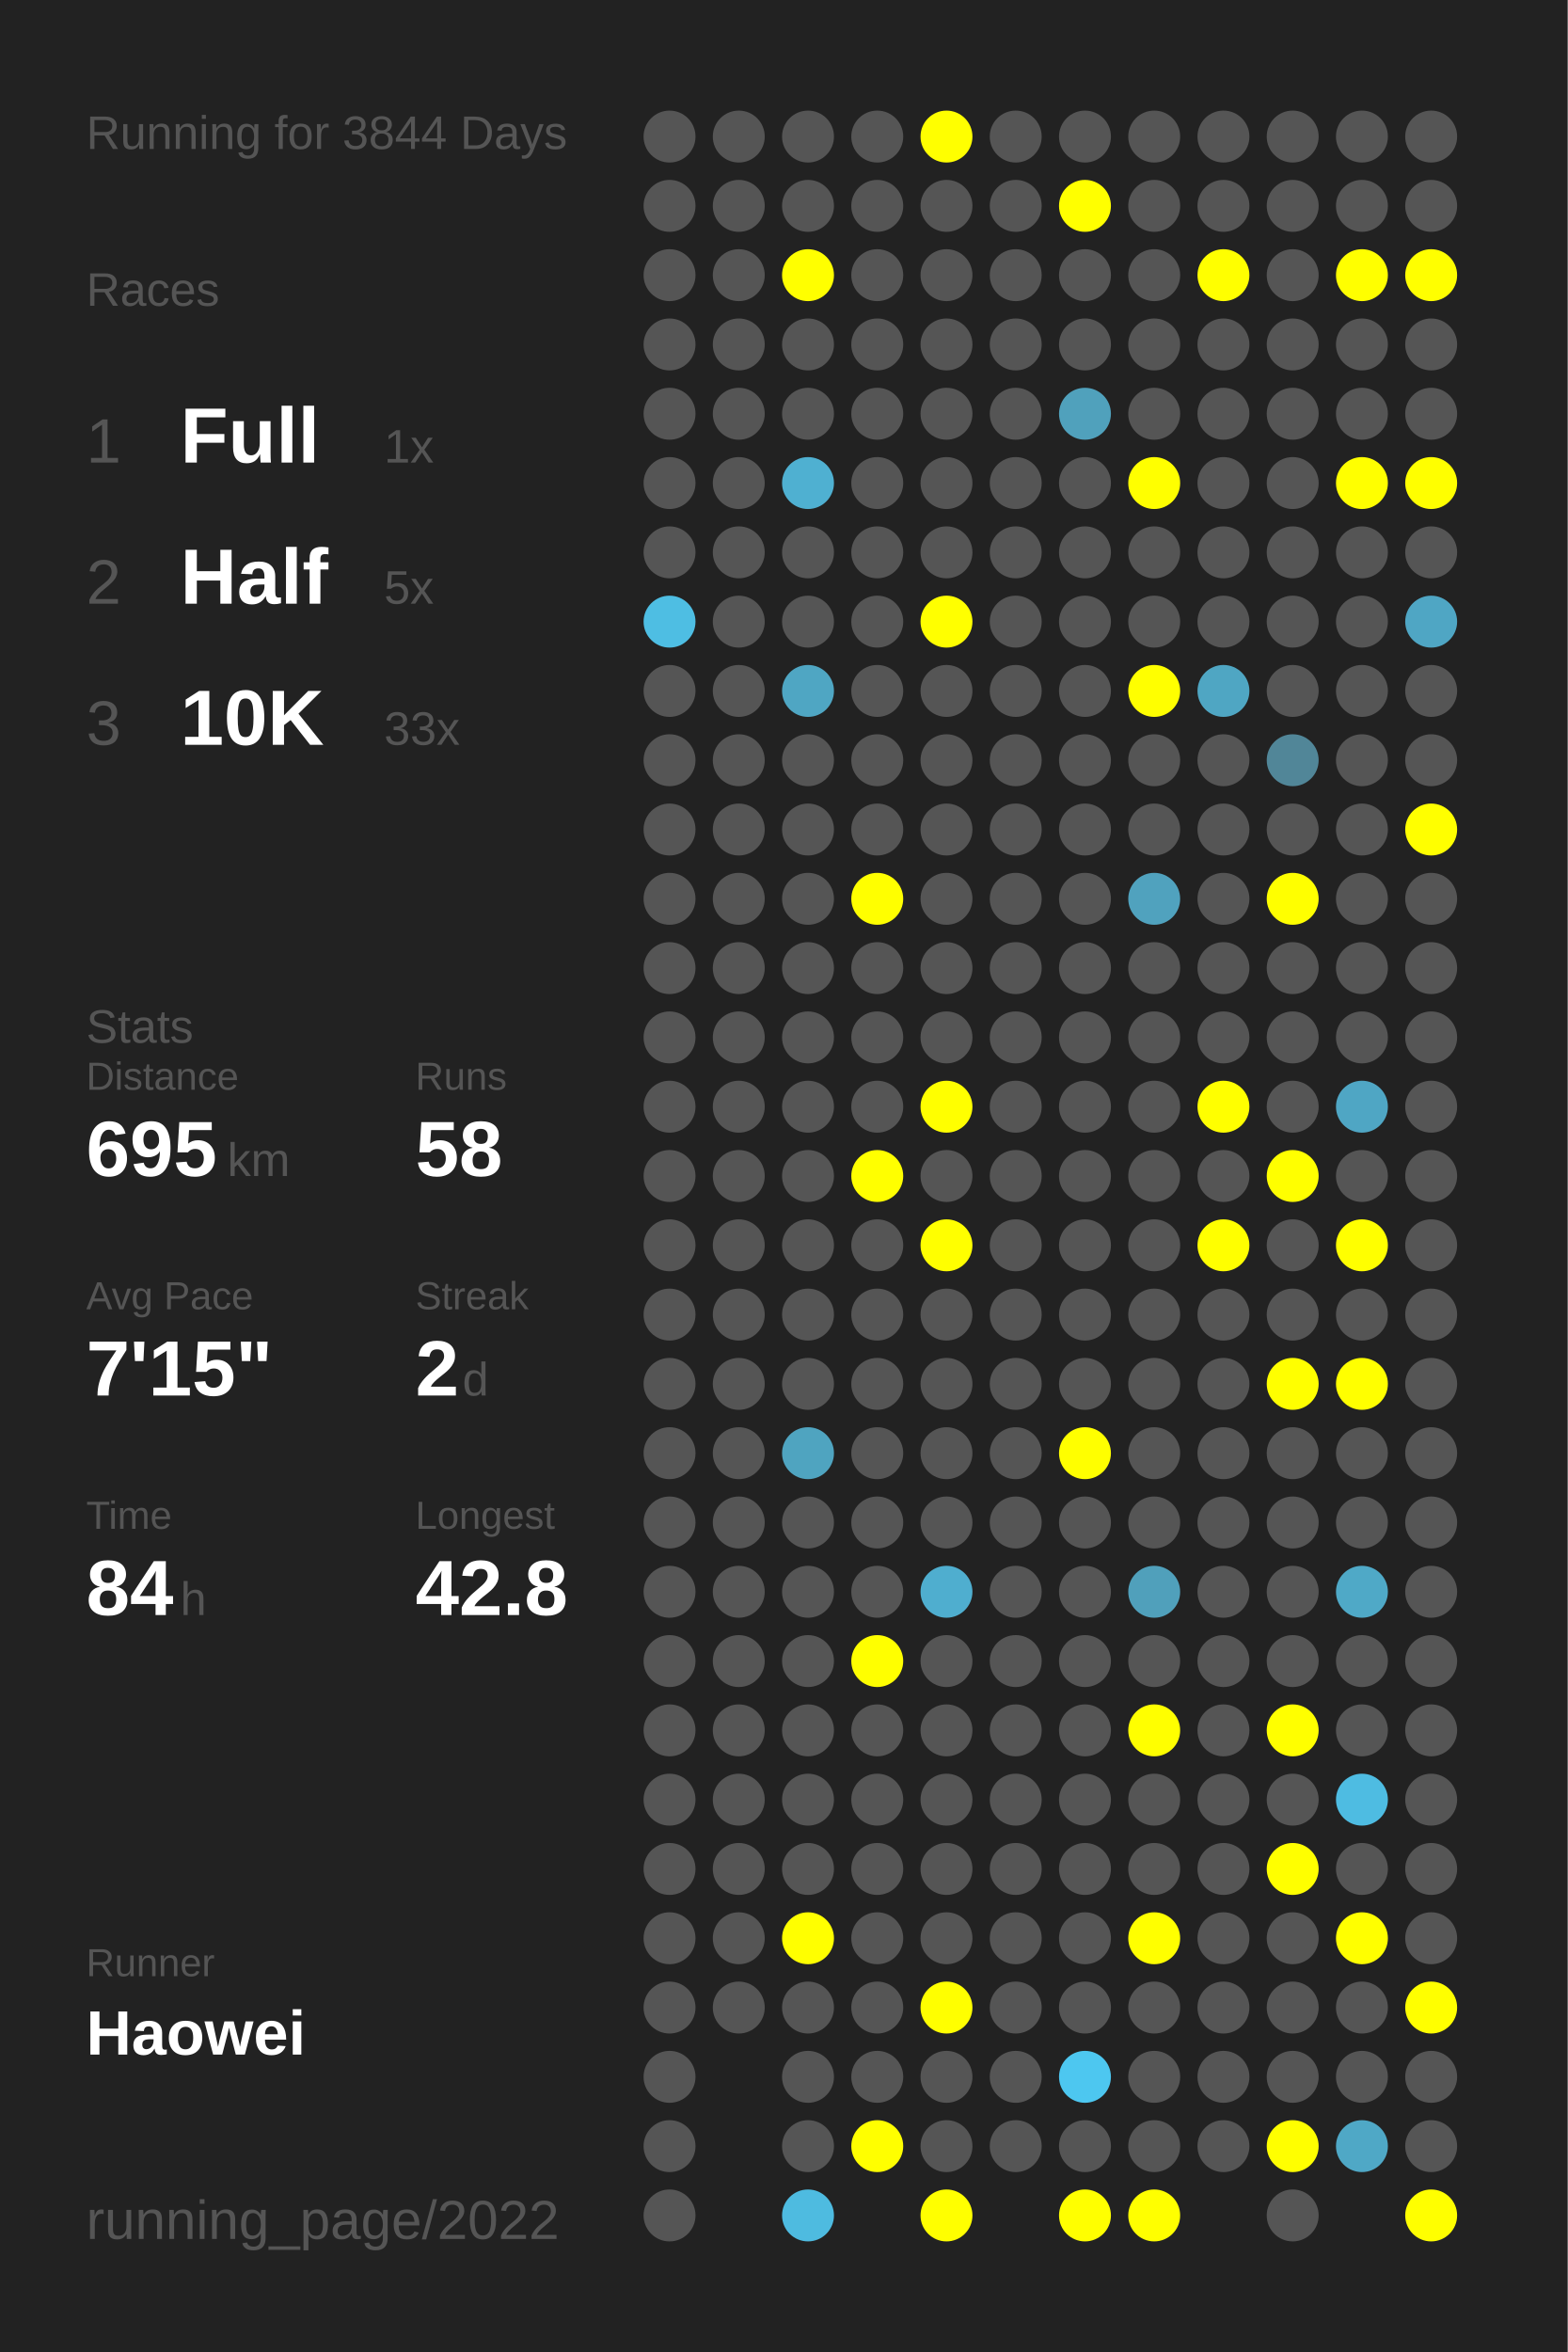
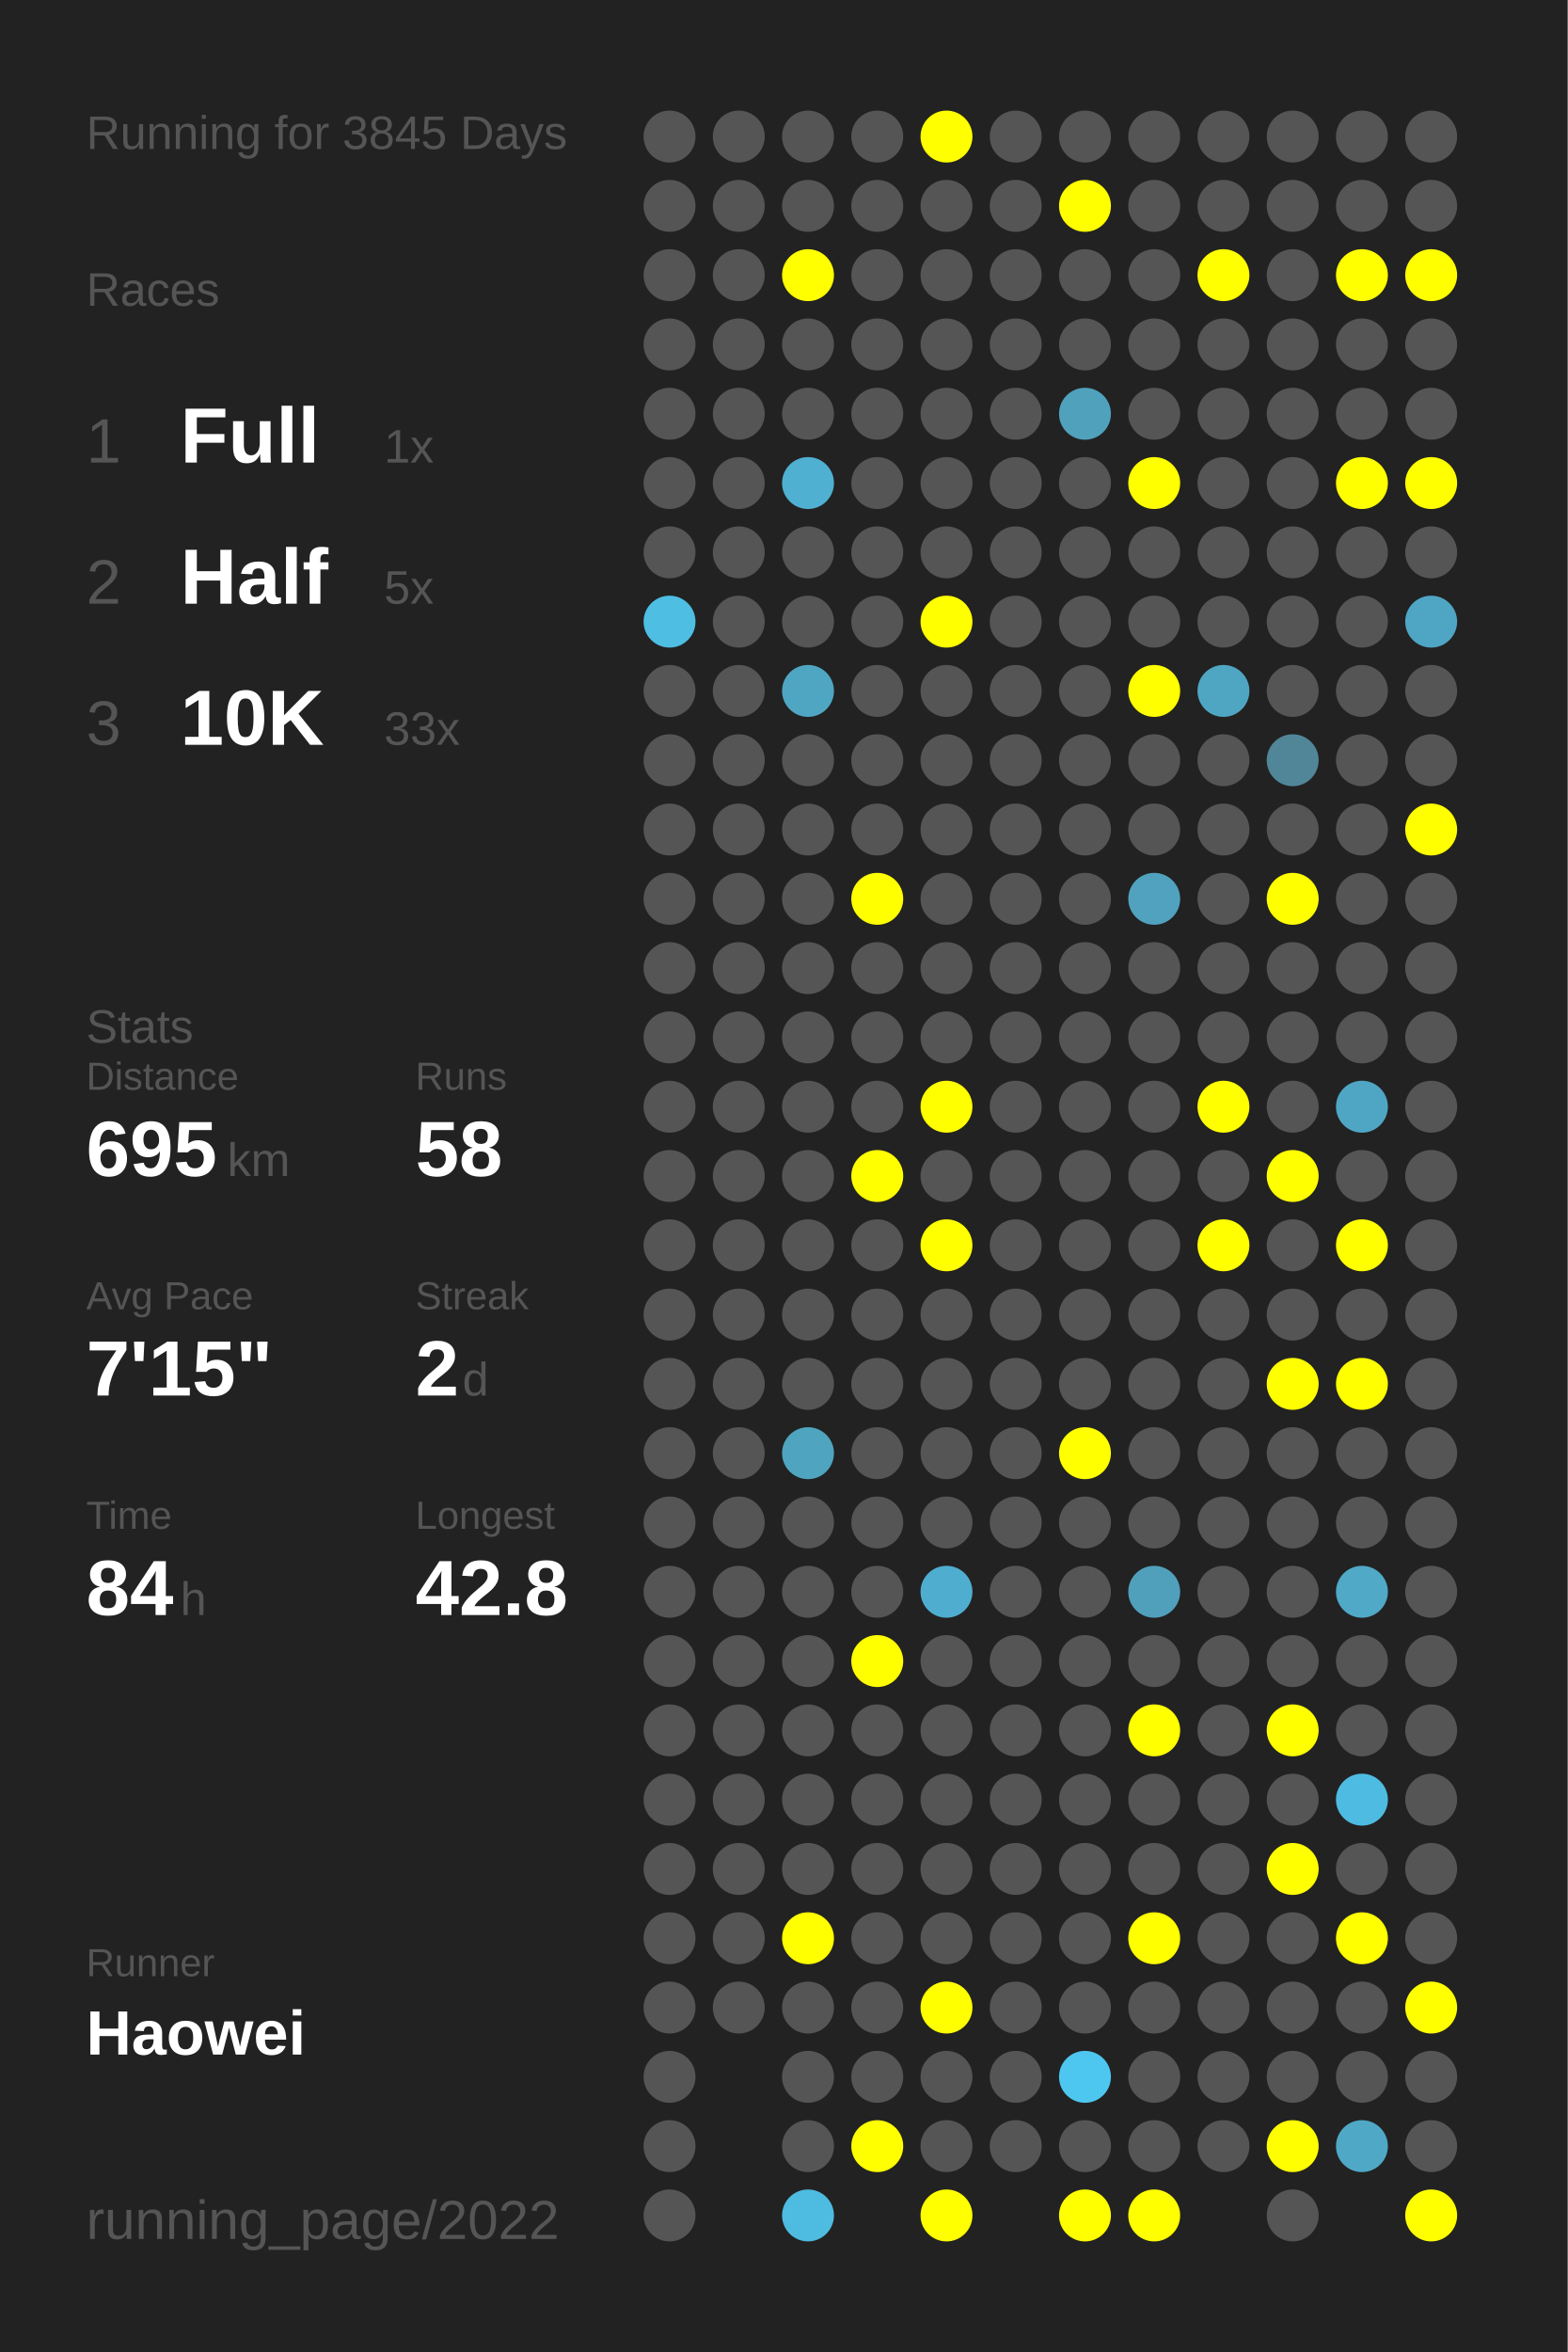
<svg xmlns="http://www.w3.org/2000/svg" baseProfile="full" height="300mm" version="1.1" viewBox="0,0,200,300" width="200mm">
  <defs />
  <rect fill="#222222" height="300" width="200" x="0" y="0" />
-   <text fill="#555555" style="font-size:6px; font-family:Arial;" x="11" y="19">Running for 3844 Days</text>
+   <text fill="#555555" style="font-size:6px; font-family:Arial;" x="11" y="19">Running for 3845 Days</text>
  <text fill="#555555" style="font-size:6px; font-family:Arial;" x="11" y="39">Races</text>
  <text fill="#555555" style="font-size:8px; font-family:Arial;" x="11" y="59">1</text>
  <text fill="#FFFFFF" style="font-size:10px; font-family:Arial; font-weight:bold;" x="23" y="59">Full</text>
  <text fill="#555555" style="font-size:6px; font-family:Arial;" x="49" y="59">1x</text>
  <text fill="#555555" style="font-size:8px; font-family:Arial;" x="11" y="77">2</text>
  <text fill="#FFFFFF" style="font-size:10px; font-family:Arial; font-weight:bold;" x="23" y="77">Half</text>
  <text fill="#555555" style="font-size:6px; font-family:Arial;" x="49" y="77">5x</text>
  <text fill="#555555" style="font-size:8px; font-family:Arial;" x="11" y="95">3</text>
  <text fill="#FFFFFF" style="font-size:10px; font-family:Arial; font-weight:bold;" x="23" y="95">10K</text>
  <text fill="#555555" style="font-size:6px; font-family:Arial;" x="49" y="95">33x</text>
  <text fill="#555555" style="font-size:6px; font-family:Arial;" x="11" y="133">Stats</text>
  <text fill="#555555" style="font-size:5px; font-family:Arial;" x="11" y="139">Distance</text>
  <text fill="#FFFFFF" style="font-size:10px; font-family:Arial; font-weight:bold;" x="11" y="150">695</text>
  <text fill="#555555" style="font-size:6px; font-family:Arial;" x="29" y="150">km</text>
  <text fill="#555555" style="font-size:5px; font-family:Arial;" x="53" y="139">Runs</text>
  <text fill="#FFFFFF" style="font-size:10px; font-family:Arial; font-weight:bold;" x="53" y="150">58</text>
  <text fill="#555555" style="font-size:5px; font-family:Arial;" x="11" y="167">Avg Pace</text>
  <text fill="#FFFFFF" style="font-size:10px; font-family:Arial; font-weight:bold;" x="11" y="178">7'15"</text>
  <text fill="#555555" style="font-size:5px; font-family:Arial;" x="53" y="167">Streak</text>
  <text fill="#FFFFFF" style="font-size:10px; font-family:Arial; font-weight:bold;" x="53" y="178">2</text>
  <text fill="#555555" style="font-size:6px; font-family:Arial;" x="59" y="178">d</text>
  <text fill="#555555" style="font-size:5px; font-family:Arial;" x="11" y="195">Time</text>
  <text fill="#FFFFFF" style="font-size:10px; font-family:Arial; font-weight:bold;" x="11" y="206">84</text>
  <text fill="#555555" style="font-size:6px; font-family:Arial;" x="23" y="206">h</text>
  <text fill="#555555" style="font-size:5px; font-family:Arial;" x="53" y="195">Longest</text>
  <text fill="#FFFFFF" style="font-size:10px; font-family:Arial; font-weight:bold;" x="53" y="206">42.8</text>
  <text fill="#555555" style="font-size:5px; font-family:Arial;" x="11" y="252.065">Runner</text>
  <text fill="#FFFFFF" style="font-size:8px; font-family:Arial; font-weight:bold;" x="11" y="262.065">Haowei</text>
  <text fill="#555555" style="font-size:7px; font-family:Arial;" x="11" y="285.581">running_page/2022</text>
  <circle cx="85.417" cy="17.419" fill="#555555" r="3.312" />
  <circle cx="85.417" cy="26.258" fill="#555555" r="3.312" />
  <circle cx="85.417" cy="35.097" fill="#555555" r="3.312" />
  <circle cx="85.417" cy="43.935" fill="#555555" r="3.312" />
  <circle cx="85.417" cy="52.774" fill="#555555" r="3.312" />
  <circle cx="85.417" cy="61.613" fill="#555555" r="3.312" />
  <circle cx="85.417" cy="70.452" fill="#555555" r="3.312" />
  <circle cx="85.417" cy="79.29" fill="#4ebee3" r="3.312" />
  <circle cx="85.417" cy="88.129" fill="#555555" r="3.312" />
  <circle cx="85.417" cy="96.968" fill="#555555" r="3.312" />
  <circle cx="85.417" cy="105.806" fill="#555555" r="3.312" />
  <circle cx="85.417" cy="114.645" fill="#555555" r="3.312" />
  <circle cx="85.417" cy="123.484" fill="#555555" r="3.312" />
  <circle cx="85.417" cy="132.323" fill="#555555" r="3.312" />
  <circle cx="85.417" cy="141.161" fill="#555555" r="3.312" />
  <circle cx="85.417" cy="150" fill="#555555" r="3.312" />
  <circle cx="85.417" cy="158.839" fill="#555555" r="3.312" />
  <circle cx="85.417" cy="167.677" fill="#555555" r="3.312" />
  <circle cx="85.417" cy="176.516" fill="#555555" r="3.312" />
  <circle cx="85.417" cy="185.355" fill="#555555" r="3.312" />
  <circle cx="85.417" cy="194.194" fill="#555555" r="3.312" />
  <circle cx="85.417" cy="203.032" fill="#555555" r="3.312" />
  <circle cx="85.417" cy="211.871" fill="#555555" r="3.312" />
  <circle cx="85.417" cy="220.71" fill="#555555" r="3.312" />
  <circle cx="85.417" cy="229.548" fill="#555555" r="3.312" />
  <circle cx="85.417" cy="238.387" fill="#555555" r="3.312" />
  <circle cx="85.417" cy="247.226" fill="#555555" r="3.312" />
  <circle cx="85.417" cy="256.065" fill="#555555" r="3.312" />
  <circle cx="85.417" cy="264.903" fill="#555555" r="3.312" />
  <circle cx="85.417" cy="273.742" fill="#555555" r="3.312" />
  <circle cx="85.417" cy="282.581" fill="#555555" r="3.312" />
  <circle cx="94.25" cy="17.419" fill="#555555" r="3.312" />
  <circle cx="94.25" cy="26.258" fill="#555555" r="3.312" />
  <circle cx="94.25" cy="35.097" fill="#555555" r="3.312" />
  <circle cx="94.25" cy="43.935" fill="#555555" r="3.312" />
  <circle cx="94.25" cy="52.774" fill="#555555" r="3.312" />
  <circle cx="94.25" cy="61.613" fill="#555555" r="3.312" />
  <circle cx="94.25" cy="70.452" fill="#555555" r="3.312" />
  <circle cx="94.25" cy="79.29" fill="#555555" r="3.312" />
  <circle cx="94.25" cy="88.129" fill="#555555" r="3.312" />
  <circle cx="94.25" cy="96.968" fill="#555555" r="3.312" />
  <circle cx="94.25" cy="105.806" fill="#555555" r="3.312" />
  <circle cx="94.25" cy="114.645" fill="#555555" r="3.312" />
  <circle cx="94.25" cy="123.484" fill="#555555" r="3.312" />
  <circle cx="94.25" cy="132.323" fill="#555555" r="3.312" />
  <circle cx="94.25" cy="141.161" fill="#555555" r="3.312" />
  <circle cx="94.25" cy="150" fill="#555555" r="3.312" />
  <circle cx="94.25" cy="158.839" fill="#555555" r="3.312" />
  <circle cx="94.25" cy="167.677" fill="#555555" r="3.312" />
  <circle cx="94.25" cy="176.516" fill="#555555" r="3.312" />
  <circle cx="94.25" cy="185.355" fill="#555555" r="3.312" />
  <circle cx="94.25" cy="194.194" fill="#555555" r="3.312" />
  <circle cx="94.25" cy="203.032" fill="#555555" r="3.312" />
  <circle cx="94.25" cy="211.871" fill="#555555" r="3.312" />
  <circle cx="94.25" cy="220.71" fill="#555555" r="3.312" />
  <circle cx="94.25" cy="229.548" fill="#555555" r="3.312" />
  <circle cx="94.25" cy="238.387" fill="#555555" r="3.312" />
  <circle cx="94.25" cy="247.226" fill="#555555" r="3.312" />
  <circle cx="94.25" cy="256.065" fill="#555555" r="3.312" />
  <circle cx="103.083" cy="17.419" fill="#555555" r="3.312" />
  <circle cx="103.083" cy="26.258" fill="#555555" r="3.312" />
  <circle cx="103.083" cy="35.097" fill="#FFFF00" r="3.312" />
  <circle cx="103.083" cy="43.935" fill="#555555" r="3.312" />
  <circle cx="103.083" cy="52.774" fill="#555555" r="3.312" />
  <circle cx="103.083" cy="61.613" fill="#4fb0d1" r="3.312" />
  <circle cx="103.083" cy="70.452" fill="#555555" r="3.312" />
  <circle cx="103.083" cy="79.29" fill="#555555" r="3.312" />
  <circle cx="103.083" cy="88.129" fill="#4fa6c3" r="3.312" />
  <circle cx="103.083" cy="96.968" fill="#555555" r="3.312" />
  <circle cx="103.083" cy="105.806" fill="#555555" r="3.312" />
  <circle cx="103.083" cy="114.645" fill="#555555" r="3.312" />
  <circle cx="103.083" cy="123.484" fill="#555555" r="3.312" />
  <circle cx="103.083" cy="132.323" fill="#555555" r="3.312" />
  <circle cx="103.083" cy="141.161" fill="#555555" r="3.312" />
  <circle cx="103.083" cy="150" fill="#555555" r="3.312" />
  <circle cx="103.083" cy="158.839" fill="#555555" r="3.312" />
  <circle cx="103.083" cy="167.677" fill="#555555" r="3.312" />
  <circle cx="103.083" cy="176.516" fill="#555555" r="3.312" />
  <circle cx="103.083" cy="185.355" fill="#4fa4c0" r="3.312" />
  <circle cx="103.083" cy="194.194" fill="#555555" r="3.312" />
  <circle cx="103.083" cy="203.032" fill="#555555" r="3.312" />
  <circle cx="103.083" cy="211.871" fill="#555555" r="3.312" />
  <circle cx="103.083" cy="220.71" fill="#555555" r="3.312" />
  <circle cx="103.083" cy="229.548" fill="#555555" r="3.312" />
  <circle cx="103.083" cy="238.387" fill="#555555" r="3.312" />
  <circle cx="103.083" cy="247.226" fill="#FFFF00" r="3.312" />
  <circle cx="103.083" cy="256.065" fill="#555555" r="3.312" />
  <circle cx="103.083" cy="264.903" fill="#555555" r="3.312" />
  <circle cx="103.083" cy="273.742" fill="#555555" r="3.312" />
  <circle cx="103.083" cy="282.581" fill="#4ebbe0" r="3.312" />
  <circle cx="111.917" cy="17.419" fill="#555555" r="3.312" />
  <circle cx="111.917" cy="26.258" fill="#555555" r="3.312" />
  <circle cx="111.917" cy="35.097" fill="#555555" r="3.312" />
  <circle cx="111.917" cy="43.935" fill="#555555" r="3.312" />
  <circle cx="111.917" cy="52.774" fill="#555555" r="3.312" />
  <circle cx="111.917" cy="61.613" fill="#555555" r="3.312" />
  <circle cx="111.917" cy="70.452" fill="#555555" r="3.312" />
  <circle cx="111.917" cy="79.29" fill="#555555" r="3.312" />
  <circle cx="111.917" cy="88.129" fill="#555555" r="3.312" />
  <circle cx="111.917" cy="96.968" fill="#555555" r="3.312" />
  <circle cx="111.917" cy="105.806" fill="#555555" r="3.312" />
  <circle cx="111.917" cy="114.645" fill="#FFFF00" r="3.312" />
  <circle cx="111.917" cy="123.484" fill="#555555" r="3.312" />
  <circle cx="111.917" cy="132.323" fill="#555555" r="3.312" />
  <circle cx="111.917" cy="141.161" fill="#555555" r="3.312" />
  <circle cx="111.917" cy="150" fill="#FFFF00" r="3.312" />
  <circle cx="111.917" cy="158.839" fill="#555555" r="3.312" />
  <circle cx="111.917" cy="167.677" fill="#555555" r="3.312" />
  <circle cx="111.917" cy="176.516" fill="#555555" r="3.312" />
  <circle cx="111.917" cy="185.355" fill="#555555" r="3.312" />
  <circle cx="111.917" cy="194.194" fill="#555555" r="3.312" />
  <circle cx="111.917" cy="203.032" fill="#555555" r="3.312" />
  <circle cx="111.917" cy="211.871" fill="#FFFF00" r="3.312" />
  <circle cx="111.917" cy="220.71" fill="#555555" r="3.312" />
  <circle cx="111.917" cy="229.548" fill="#555555" r="3.312" />
  <circle cx="111.917" cy="238.387" fill="#555555" r="3.312" />
  <circle cx="111.917" cy="247.226" fill="#555555" r="3.312" />
  <circle cx="111.917" cy="256.065" fill="#555555" r="3.312" />
  <circle cx="111.917" cy="264.903" fill="#555555" r="3.312" />
  <circle cx="111.917" cy="273.742" fill="#FFFF00" r="3.312" />
  <circle cx="120.75" cy="17.419" fill="#FFFF00" r="3.312" />
  <circle cx="120.75" cy="26.258" fill="#555555" r="3.312" />
  <circle cx="120.75" cy="35.097" fill="#555555" r="3.312" />
  <circle cx="120.75" cy="43.935" fill="#555555" r="3.312" />
  <circle cx="120.75" cy="52.774" fill="#555555" r="3.312" />
  <circle cx="120.75" cy="61.613" fill="#555555" r="3.312" />
  <circle cx="120.75" cy="70.452" fill="#555555" r="3.312" />
  <circle cx="120.75" cy="79.29" fill="#FFFF00" r="3.312" />
  <circle cx="120.75" cy="88.129" fill="#555555" r="3.312" />
  <circle cx="120.75" cy="96.968" fill="#555555" r="3.312" />
  <circle cx="120.75" cy="105.806" fill="#555555" r="3.312" />
  <circle cx="120.75" cy="114.645" fill="#555555" r="3.312" />
  <circle cx="120.75" cy="123.484" fill="#555555" r="3.312" />
  <circle cx="120.75" cy="132.323" fill="#555555" r="3.312" />
  <circle cx="120.75" cy="141.161" fill="#FFFF00" r="3.312" />
  <circle cx="120.75" cy="150" fill="#555555" r="3.312" />
  <circle cx="120.75" cy="158.839" fill="#FFFF00" r="3.312" />
  <circle cx="120.75" cy="167.677" fill="#555555" r="3.312" />
  <circle cx="120.75" cy="176.516" fill="#555555" r="3.312" />
  <circle cx="120.75" cy="185.355" fill="#555555" r="3.312" />
  <circle cx="120.75" cy="194.194" fill="#555555" r="3.312" />
  <circle cx="120.75" cy="203.032" fill="#4faecf" r="3.312" />
  <circle cx="120.75" cy="211.871" fill="#555555" r="3.312" />
  <circle cx="120.75" cy="220.71" fill="#555555" r="3.312" />
  <circle cx="120.75" cy="229.548" fill="#555555" r="3.312" />
  <circle cx="120.75" cy="238.387" fill="#555555" r="3.312" />
  <circle cx="120.75" cy="247.226" fill="#555555" r="3.312" />
  <circle cx="120.75" cy="256.065" fill="#FFFF00" r="3.312" />
  <circle cx="120.75" cy="264.903" fill="#555555" r="3.312" />
  <circle cx="120.75" cy="273.742" fill="#555555" r="3.312" />
  <circle cx="120.75" cy="282.581" fill="#FFFF00" r="3.312" />
  <circle cx="129.583" cy="17.419" fill="#555555" r="3.312" />
  <circle cx="129.583" cy="26.258" fill="#555555" r="3.312" />
  <circle cx="129.583" cy="35.097" fill="#555555" r="3.312" />
  <circle cx="129.583" cy="43.935" fill="#555555" r="3.312" />
  <circle cx="129.583" cy="52.774" fill="#555555" r="3.312" />
  <circle cx="129.583" cy="61.613" fill="#555555" r="3.312" />
  <circle cx="129.583" cy="70.452" fill="#555555" r="3.312" />
  <circle cx="129.583" cy="79.29" fill="#555555" r="3.312" />
  <circle cx="129.583" cy="88.129" fill="#555555" r="3.312" />
  <circle cx="129.583" cy="96.968" fill="#555555" r="3.312" />
  <circle cx="129.583" cy="105.806" fill="#555555" r="3.312" />
  <circle cx="129.583" cy="114.645" fill="#555555" r="3.312" />
  <circle cx="129.583" cy="123.484" fill="#555555" r="3.312" />
  <circle cx="129.583" cy="132.323" fill="#555555" r="3.312" />
  <circle cx="129.583" cy="141.161" fill="#555555" r="3.312" />
  <circle cx="129.583" cy="150" fill="#555555" r="3.312" />
  <circle cx="129.583" cy="158.839" fill="#555555" r="3.312" />
  <circle cx="129.583" cy="167.677" fill="#555555" r="3.312" />
  <circle cx="129.583" cy="176.516" fill="#555555" r="3.312" />
  <circle cx="129.583" cy="185.355" fill="#555555" r="3.312" />
  <circle cx="129.583" cy="194.194" fill="#555555" r="3.312" />
  <circle cx="129.583" cy="203.032" fill="#555555" r="3.312" />
  <circle cx="129.583" cy="211.871" fill="#555555" r="3.312" />
  <circle cx="129.583" cy="220.71" fill="#555555" r="3.312" />
  <circle cx="129.583" cy="229.548" fill="#555555" r="3.312" />
  <circle cx="129.583" cy="238.387" fill="#555555" r="3.312" />
  <circle cx="129.583" cy="247.226" fill="#555555" r="3.312" />
  <circle cx="129.583" cy="256.065" fill="#555555" r="3.312" />
  <circle cx="129.583" cy="264.903" fill="#555555" r="3.312" />
  <circle cx="129.583" cy="273.742" fill="#555555" r="3.312" />
  <circle cx="138.417" cy="17.419" fill="#555555" r="3.312" />
  <circle cx="138.417" cy="26.258" fill="#FFFF00" r="3.312" />
  <circle cx="138.417" cy="35.097" fill="#555555" r="3.312" />
  <circle cx="138.417" cy="43.935" fill="#555555" r="3.312" />
  <circle cx="138.417" cy="52.774" fill="#50a1bc" r="3.312" />
  <circle cx="138.417" cy="61.613" fill="#555555" r="3.312" />
  <circle cx="138.417" cy="70.452" fill="#555555" r="3.312" />
  <circle cx="138.417" cy="79.29" fill="#555555" r="3.312" />
  <circle cx="138.417" cy="88.129" fill="#555555" r="3.312" />
  <circle cx="138.417" cy="96.968" fill="#555555" r="3.312" />
  <circle cx="138.417" cy="105.806" fill="#555555" r="3.312" />
  <circle cx="138.417" cy="114.645" fill="#555555" r="3.312" />
  <circle cx="138.417" cy="123.484" fill="#555555" r="3.312" />
  <circle cx="138.417" cy="132.323" fill="#555555" r="3.312" />
  <circle cx="138.417" cy="141.161" fill="#555555" r="3.312" />
  <circle cx="138.417" cy="150" fill="#555555" r="3.312" />
  <circle cx="138.417" cy="158.839" fill="#555555" r="3.312" />
  <circle cx="138.417" cy="167.677" fill="#555555" r="3.312" />
  <circle cx="138.417" cy="176.516" fill="#555555" r="3.312" />
  <circle cx="138.417" cy="185.355" fill="#FFFF00" r="3.312" />
  <circle cx="138.417" cy="194.194" fill="#555555" r="3.312" />
  <circle cx="138.417" cy="203.032" fill="#555555" r="3.312" />
  <circle cx="138.417" cy="211.871" fill="#555555" r="3.312" />
  <circle cx="138.417" cy="220.71" fill="#555555" r="3.312" />
  <circle cx="138.417" cy="229.548" fill="#555555" r="3.312" />
  <circle cx="138.417" cy="238.387" fill="#555555" r="3.312" />
  <circle cx="138.417" cy="247.226" fill="#555555" r="3.312" />
  <circle cx="138.417" cy="256.065" fill="#555555" r="3.312" />
  <circle cx="138.417" cy="264.903" fill="#4dc7f0" r="3.312" />
  <circle cx="138.417" cy="273.742" fill="#555555" r="3.312" />
  <circle cx="138.417" cy="282.581" fill="#FFFF00" r="3.312" />
  <circle cx="147.25" cy="17.419" fill="#555555" r="3.312" />
  <circle cx="147.25" cy="26.258" fill="#555555" r="3.312" />
  <circle cx="147.25" cy="35.097" fill="#555555" r="3.312" />
  <circle cx="147.25" cy="43.935" fill="#555555" r="3.312" />
  <circle cx="147.25" cy="52.774" fill="#555555" r="3.312" />
  <circle cx="147.25" cy="61.613" fill="#FFFF00" r="3.312" />
  <circle cx="147.25" cy="70.452" fill="#555555" r="3.312" />
  <circle cx="147.25" cy="79.29" fill="#555555" r="3.312" />
  <circle cx="147.25" cy="88.129" fill="#FFFF00" r="3.312" />
  <circle cx="147.25" cy="96.968" fill="#555555" r="3.312" />
  <circle cx="147.25" cy="105.806" fill="#555555" r="3.312" />
  <circle cx="147.25" cy="114.645" fill="#50a2be" r="3.312" />
  <circle cx="147.25" cy="123.484" fill="#555555" r="3.312" />
  <circle cx="147.25" cy="132.323" fill="#555555" r="3.312" />
  <circle cx="147.25" cy="141.161" fill="#555555" r="3.312" />
  <circle cx="147.25" cy="150" fill="#555555" r="3.312" />
  <circle cx="147.25" cy="158.839" fill="#555555" r="3.312" />
  <circle cx="147.25" cy="167.677" fill="#555555" r="3.312" />
  <circle cx="147.25" cy="176.516" fill="#555555" r="3.312" />
  <circle cx="147.25" cy="185.355" fill="#555555" r="3.312" />
  <circle cx="147.25" cy="194.194" fill="#555555" r="3.312" />
  <circle cx="147.25" cy="203.032" fill="#50a0bb" r="3.312" />
  <circle cx="147.25" cy="211.871" fill="#555555" r="3.312" />
  <circle cx="147.25" cy="220.71" fill="#FFFF00" r="3.312" />
  <circle cx="147.25" cy="229.548" fill="#555555" r="3.312" />
  <circle cx="147.25" cy="238.387" fill="#555555" r="3.312" />
  <circle cx="147.25" cy="247.226" fill="#FFFF00" r="3.312" />
  <circle cx="147.25" cy="256.065" fill="#555555" r="3.312" />
  <circle cx="147.25" cy="264.903" fill="#555555" r="3.312" />
  <circle cx="147.25" cy="273.742" fill="#555555" r="3.312" />
  <circle cx="147.25" cy="282.581" fill="#FFFF00" r="3.312" />
  <circle cx="156.083" cy="17.419" fill="#555555" r="3.312" />
  <circle cx="156.083" cy="26.258" fill="#555555" r="3.312" />
  <circle cx="156.083" cy="35.097" fill="#FFFF00" r="3.312" />
  <circle cx="156.083" cy="43.935" fill="#555555" r="3.312" />
  <circle cx="156.083" cy="52.774" fill="#555555" r="3.312" />
  <circle cx="156.083" cy="61.613" fill="#555555" r="3.312" />
  <circle cx="156.083" cy="70.452" fill="#555555" r="3.312" />
  <circle cx="156.083" cy="79.29" fill="#555555" r="3.312" />
  <circle cx="156.083" cy="88.129" fill="#4fa6c3" r="3.312" />
  <circle cx="156.083" cy="96.968" fill="#555555" r="3.312" />
  <circle cx="156.083" cy="105.806" fill="#555555" r="3.312" />
  <circle cx="156.083" cy="114.645" fill="#555555" r="3.312" />
  <circle cx="156.083" cy="123.484" fill="#555555" r="3.312" />
  <circle cx="156.083" cy="132.323" fill="#555555" r="3.312" />
  <circle cx="156.083" cy="141.161" fill="#FFFF00" r="3.312" />
  <circle cx="156.083" cy="150" fill="#555555" r="3.312" />
  <circle cx="156.083" cy="158.839" fill="#FFFF00" r="3.312" />
  <circle cx="156.083" cy="167.677" fill="#555555" r="3.312" />
  <circle cx="156.083" cy="176.516" fill="#555555" r="3.312" />
  <circle cx="156.083" cy="185.355" fill="#555555" r="3.312" />
  <circle cx="156.083" cy="194.194" fill="#555555" r="3.312" />
  <circle cx="156.083" cy="203.032" fill="#555555" r="3.312" />
  <circle cx="156.083" cy="211.871" fill="#555555" r="3.312" />
  <circle cx="156.083" cy="220.71" fill="#555555" r="3.312" />
  <circle cx="156.083" cy="229.548" fill="#555555" r="3.312" />
  <circle cx="156.083" cy="238.387" fill="#555555" r="3.312" />
  <circle cx="156.083" cy="247.226" fill="#555555" r="3.312" />
  <circle cx="156.083" cy="256.065" fill="#555555" r="3.312" />
  <circle cx="156.083" cy="264.903" fill="#555555" r="3.312" />
  <circle cx="156.083" cy="273.742" fill="#555555" r="3.312" />
  <circle cx="164.917" cy="17.419" fill="#555555" r="3.312" />
  <circle cx="164.917" cy="26.258" fill="#555555" r="3.312" />
  <circle cx="164.917" cy="35.097" fill="#555555" r="3.312" />
  <circle cx="164.917" cy="43.935" fill="#555555" r="3.312" />
  <circle cx="164.917" cy="52.774" fill="#555555" r="3.312" />
  <circle cx="164.917" cy="61.613" fill="#555555" r="3.312" />
  <circle cx="164.917" cy="70.452" fill="#555555" r="3.312" />
  <circle cx="164.917" cy="79.29" fill="#555555" r="3.312" />
  <circle cx="164.917" cy="88.129" fill="#555555" r="3.312" />
  <circle cx="164.917" cy="96.968" fill="#518698" r="3.312" />
  <circle cx="164.917" cy="105.806" fill="#555555" r="3.312" />
  <circle cx="164.917" cy="114.645" fill="#FFFF00" r="3.312" />
  <circle cx="164.917" cy="123.484" fill="#555555" r="3.312" />
  <circle cx="164.917" cy="132.323" fill="#555555" r="3.312" />
  <circle cx="164.917" cy="141.161" fill="#555555" r="3.312" />
  <circle cx="164.917" cy="150" fill="#FFFF00" r="3.312" />
  <circle cx="164.917" cy="158.839" fill="#555555" r="3.312" />
  <circle cx="164.917" cy="167.677" fill="#555555" r="3.312" />
  <circle cx="164.917" cy="176.516" fill="#FFFF00" r="3.312" />
  <circle cx="164.917" cy="185.355" fill="#555555" r="3.312" />
  <circle cx="164.917" cy="194.194" fill="#555555" r="3.312" />
  <circle cx="164.917" cy="203.032" fill="#555555" r="3.312" />
  <circle cx="164.917" cy="211.871" fill="#555555" r="3.312" />
  <circle cx="164.917" cy="220.71" fill="#FFFF00" r="3.312" />
  <circle cx="164.917" cy="229.548" fill="#555555" r="3.312" />
  <circle cx="164.917" cy="238.387" fill="#FFFF00" r="3.312" />
  <circle cx="164.917" cy="247.226" fill="#555555" r="3.312" />
  <circle cx="164.917" cy="256.065" fill="#555555" r="3.312" />
  <circle cx="164.917" cy="264.903" fill="#555555" r="3.312" />
  <circle cx="164.917" cy="273.742" fill="#FFFF00" r="3.312" />
  <circle cx="164.917" cy="282.581" fill="#555555" r="3.312" />
  <circle cx="173.75" cy="17.419" fill="#555555" r="3.312" />
  <circle cx="173.75" cy="26.258" fill="#555555" r="3.312" />
  <circle cx="173.75" cy="35.097" fill="#FFFF00" r="3.312" />
  <circle cx="173.75" cy="43.935" fill="#555555" r="3.312" />
  <circle cx="173.75" cy="52.774" fill="#555555" r="3.312" />
  <circle cx="173.75" cy="61.613" fill="#FFFF00" r="3.312" />
  <circle cx="173.75" cy="70.452" fill="#555555" r="3.312" />
  <circle cx="173.75" cy="79.29" fill="#555555" r="3.312" />
  <circle cx="173.75" cy="88.129" fill="#555555" r="3.312" />
  <circle cx="173.75" cy="96.968" fill="#555555" r="3.312" />
  <circle cx="173.75" cy="105.806" fill="#555555" r="3.312" />
  <circle cx="173.75" cy="114.645" fill="#555555" r="3.312" />
  <circle cx="173.75" cy="123.484" fill="#555555" r="3.312" />
  <circle cx="173.75" cy="132.323" fill="#555555" r="3.312" />
  <circle cx="173.75" cy="141.161" fill="#4fa6c4" r="3.312" />
  <circle cx="173.75" cy="150" fill="#555555" r="3.312" />
  <circle cx="173.75" cy="158.839" fill="#FFFF00" r="3.312" />
  <circle cx="173.75" cy="167.677" fill="#555555" r="3.312" />
  <circle cx="173.75" cy="176.516" fill="#FFFF00" r="3.312" />
  <circle cx="173.75" cy="185.355" fill="#555555" r="3.312" />
  <circle cx="173.75" cy="194.194" fill="#555555" r="3.312" />
  <circle cx="173.75" cy="203.032" fill="#4fa9c7" r="3.312" />
  <circle cx="173.75" cy="211.871" fill="#555555" r="3.312" />
  <circle cx="173.75" cy="220.71" fill="#555555" r="3.312" />
  <circle cx="173.75" cy="229.548" fill="#4ebce2" r="3.312" />
  <circle cx="173.75" cy="238.387" fill="#555555" r="3.312" />
  <circle cx="173.75" cy="247.226" fill="#FFFF00" r="3.312" />
  <circle cx="173.75" cy="256.065" fill="#555555" r="3.312" />
  <circle cx="173.75" cy="264.903" fill="#555555" r="3.312" />
  <circle cx="173.75" cy="273.742" fill="#4fa8c6" r="3.312" />
  <circle cx="182.583" cy="17.419" fill="#555555" r="3.312" />
  <circle cx="182.583" cy="26.258" fill="#555555" r="3.312" />
  <circle cx="182.583" cy="35.097" fill="#FFFF00" r="3.312" />
  <circle cx="182.583" cy="43.935" fill="#555555" r="3.312" />
  <circle cx="182.583" cy="52.774" fill="#555555" r="3.312" />
  <circle cx="182.583" cy="61.613" fill="#FFFF00" r="3.312" />
  <circle cx="182.583" cy="70.452" fill="#555555" r="3.312" />
  <circle cx="182.583" cy="79.29" fill="#4fa6c4" r="3.312" />
  <circle cx="182.583" cy="88.129" fill="#555555" r="3.312" />
  <circle cx="182.583" cy="96.968" fill="#555555" r="3.312" />
  <circle cx="182.583" cy="105.806" fill="#FFFF00" r="3.312" />
  <circle cx="182.583" cy="114.645" fill="#555555" r="3.312" />
  <circle cx="182.583" cy="123.484" fill="#555555" r="3.312" />
  <circle cx="182.583" cy="132.323" fill="#555555" r="3.312" />
  <circle cx="182.583" cy="141.161" fill="#555555" r="3.312" />
  <circle cx="182.583" cy="150" fill="#555555" r="3.312" />
  <circle cx="182.583" cy="158.839" fill="#555555" r="3.312" />
  <circle cx="182.583" cy="167.677" fill="#555555" r="3.312" />
  <circle cx="182.583" cy="176.516" fill="#555555" r="3.312" />
  <circle cx="182.583" cy="185.355" fill="#555555" r="3.312" />
  <circle cx="182.583" cy="194.194" fill="#555555" r="3.312" />
  <circle cx="182.583" cy="203.032" fill="#555555" r="3.312" />
  <circle cx="182.583" cy="211.871" fill="#555555" r="3.312" />
  <circle cx="182.583" cy="220.71" fill="#555555" r="3.312" />
  <circle cx="182.583" cy="229.548" fill="#555555" r="3.312" />
  <circle cx="182.583" cy="238.387" fill="#555555" r="3.312" />
  <circle cx="182.583" cy="247.226" fill="#555555" r="3.312" />
  <circle cx="182.583" cy="256.065" fill="#FFFF00" r="3.312" />
  <circle cx="182.583" cy="264.903" fill="#555555" r="3.312" />
  <circle cx="182.583" cy="273.742" fill="#555555" r="3.312" />
  <circle cx="182.583" cy="282.581" fill="#FFFF00" r="3.312" />
</svg>
